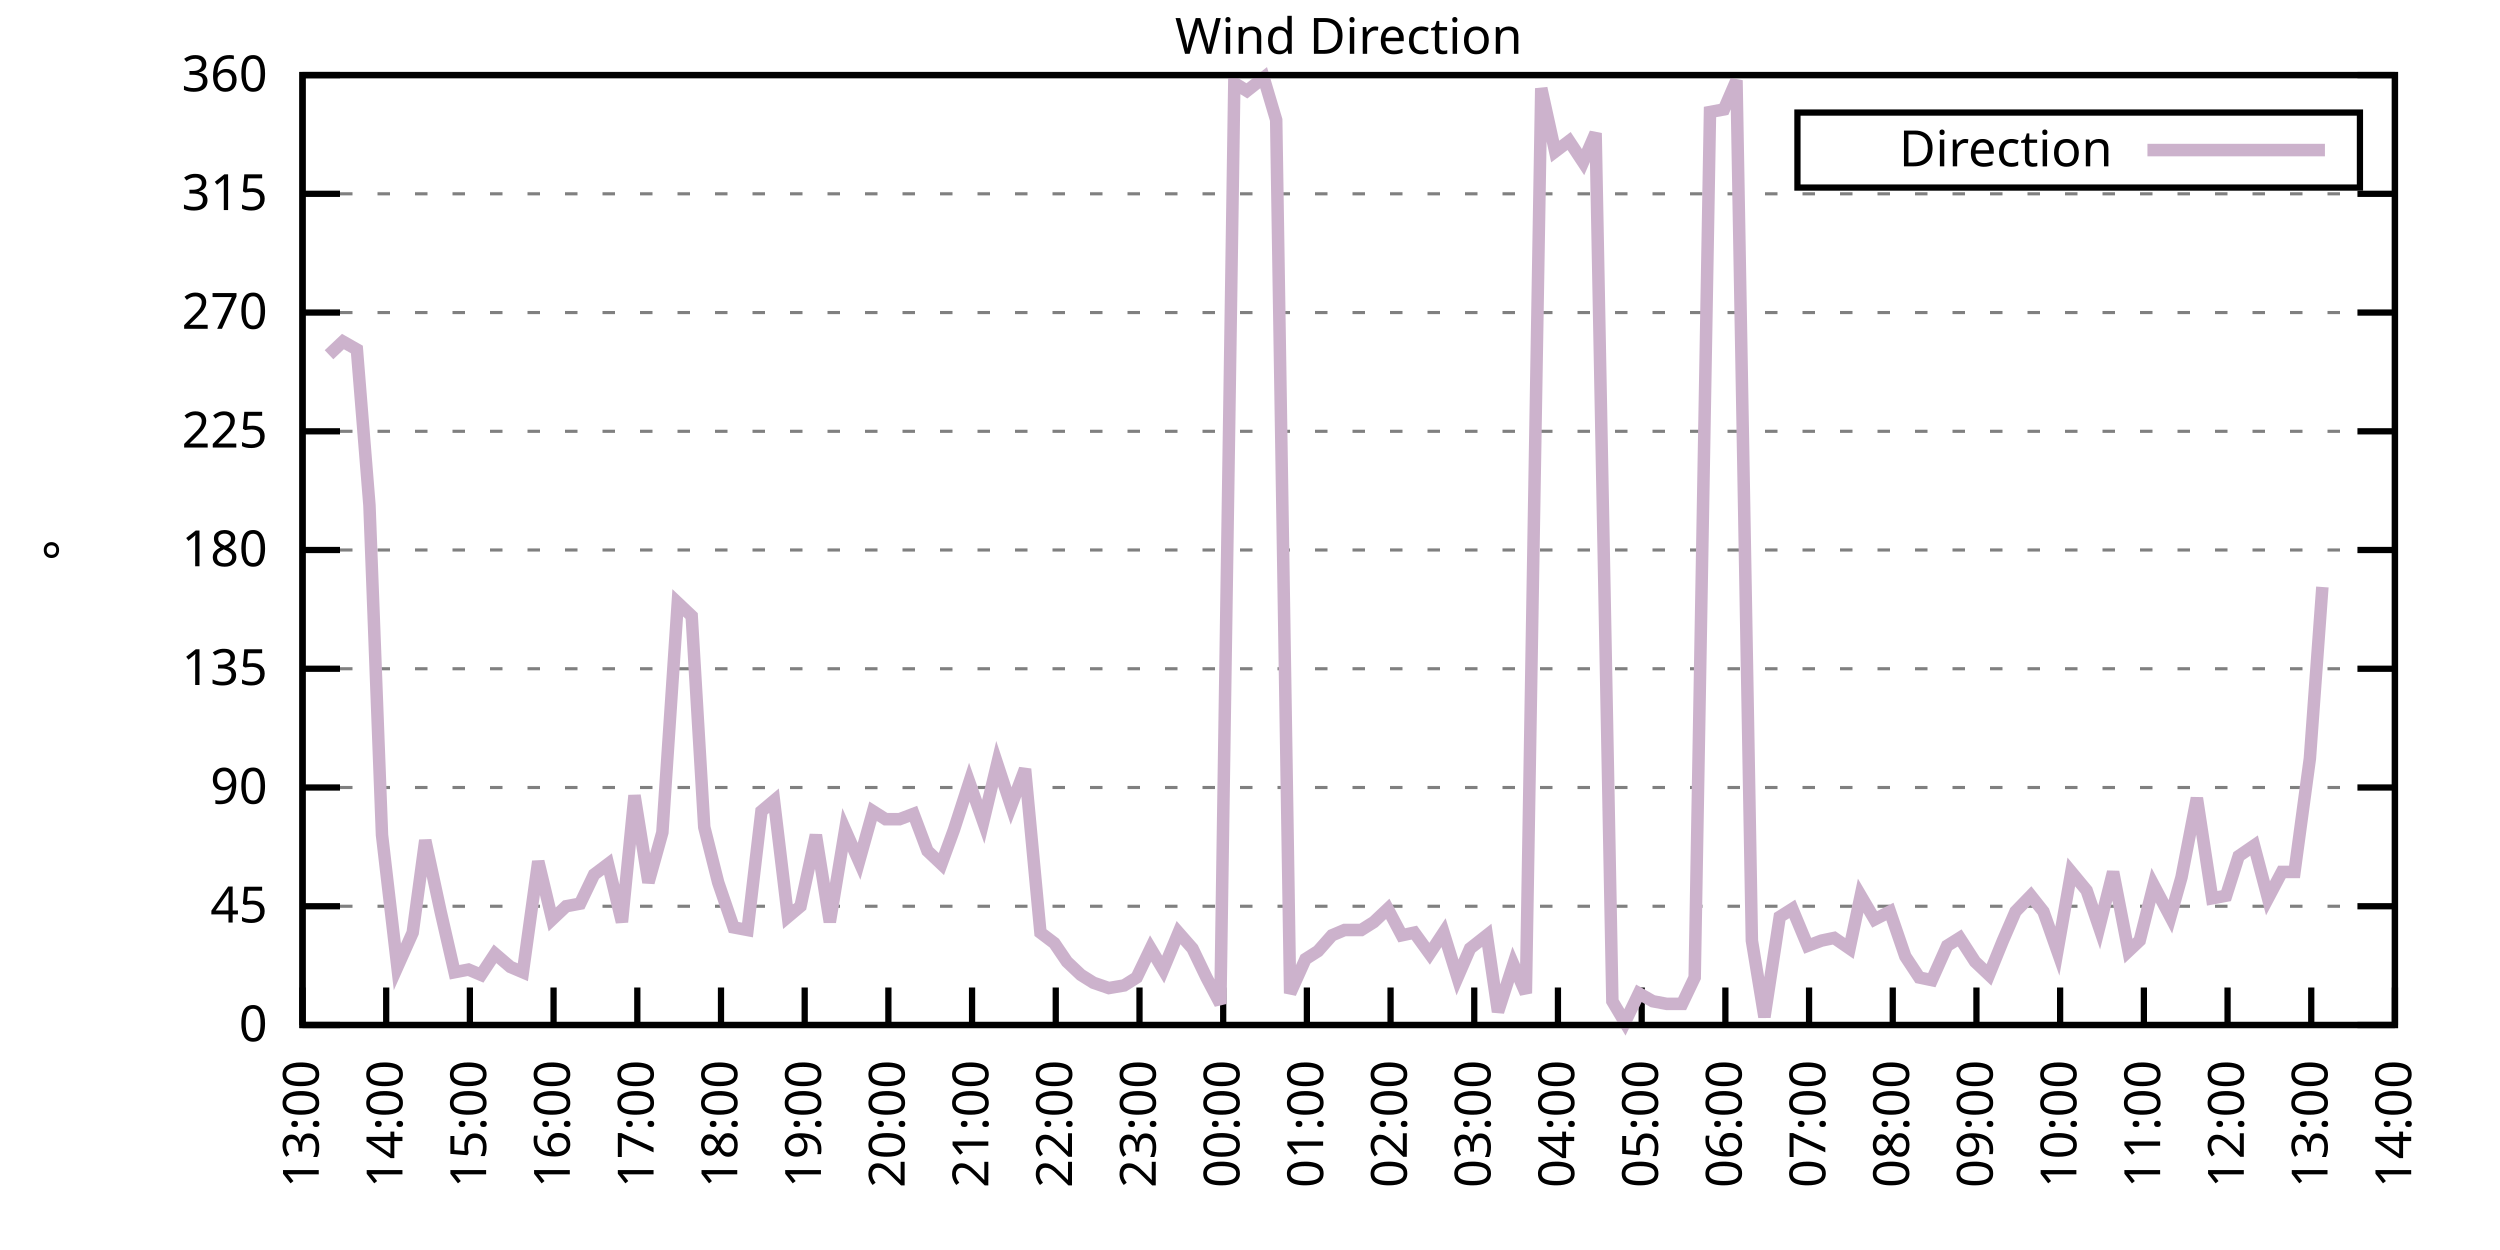
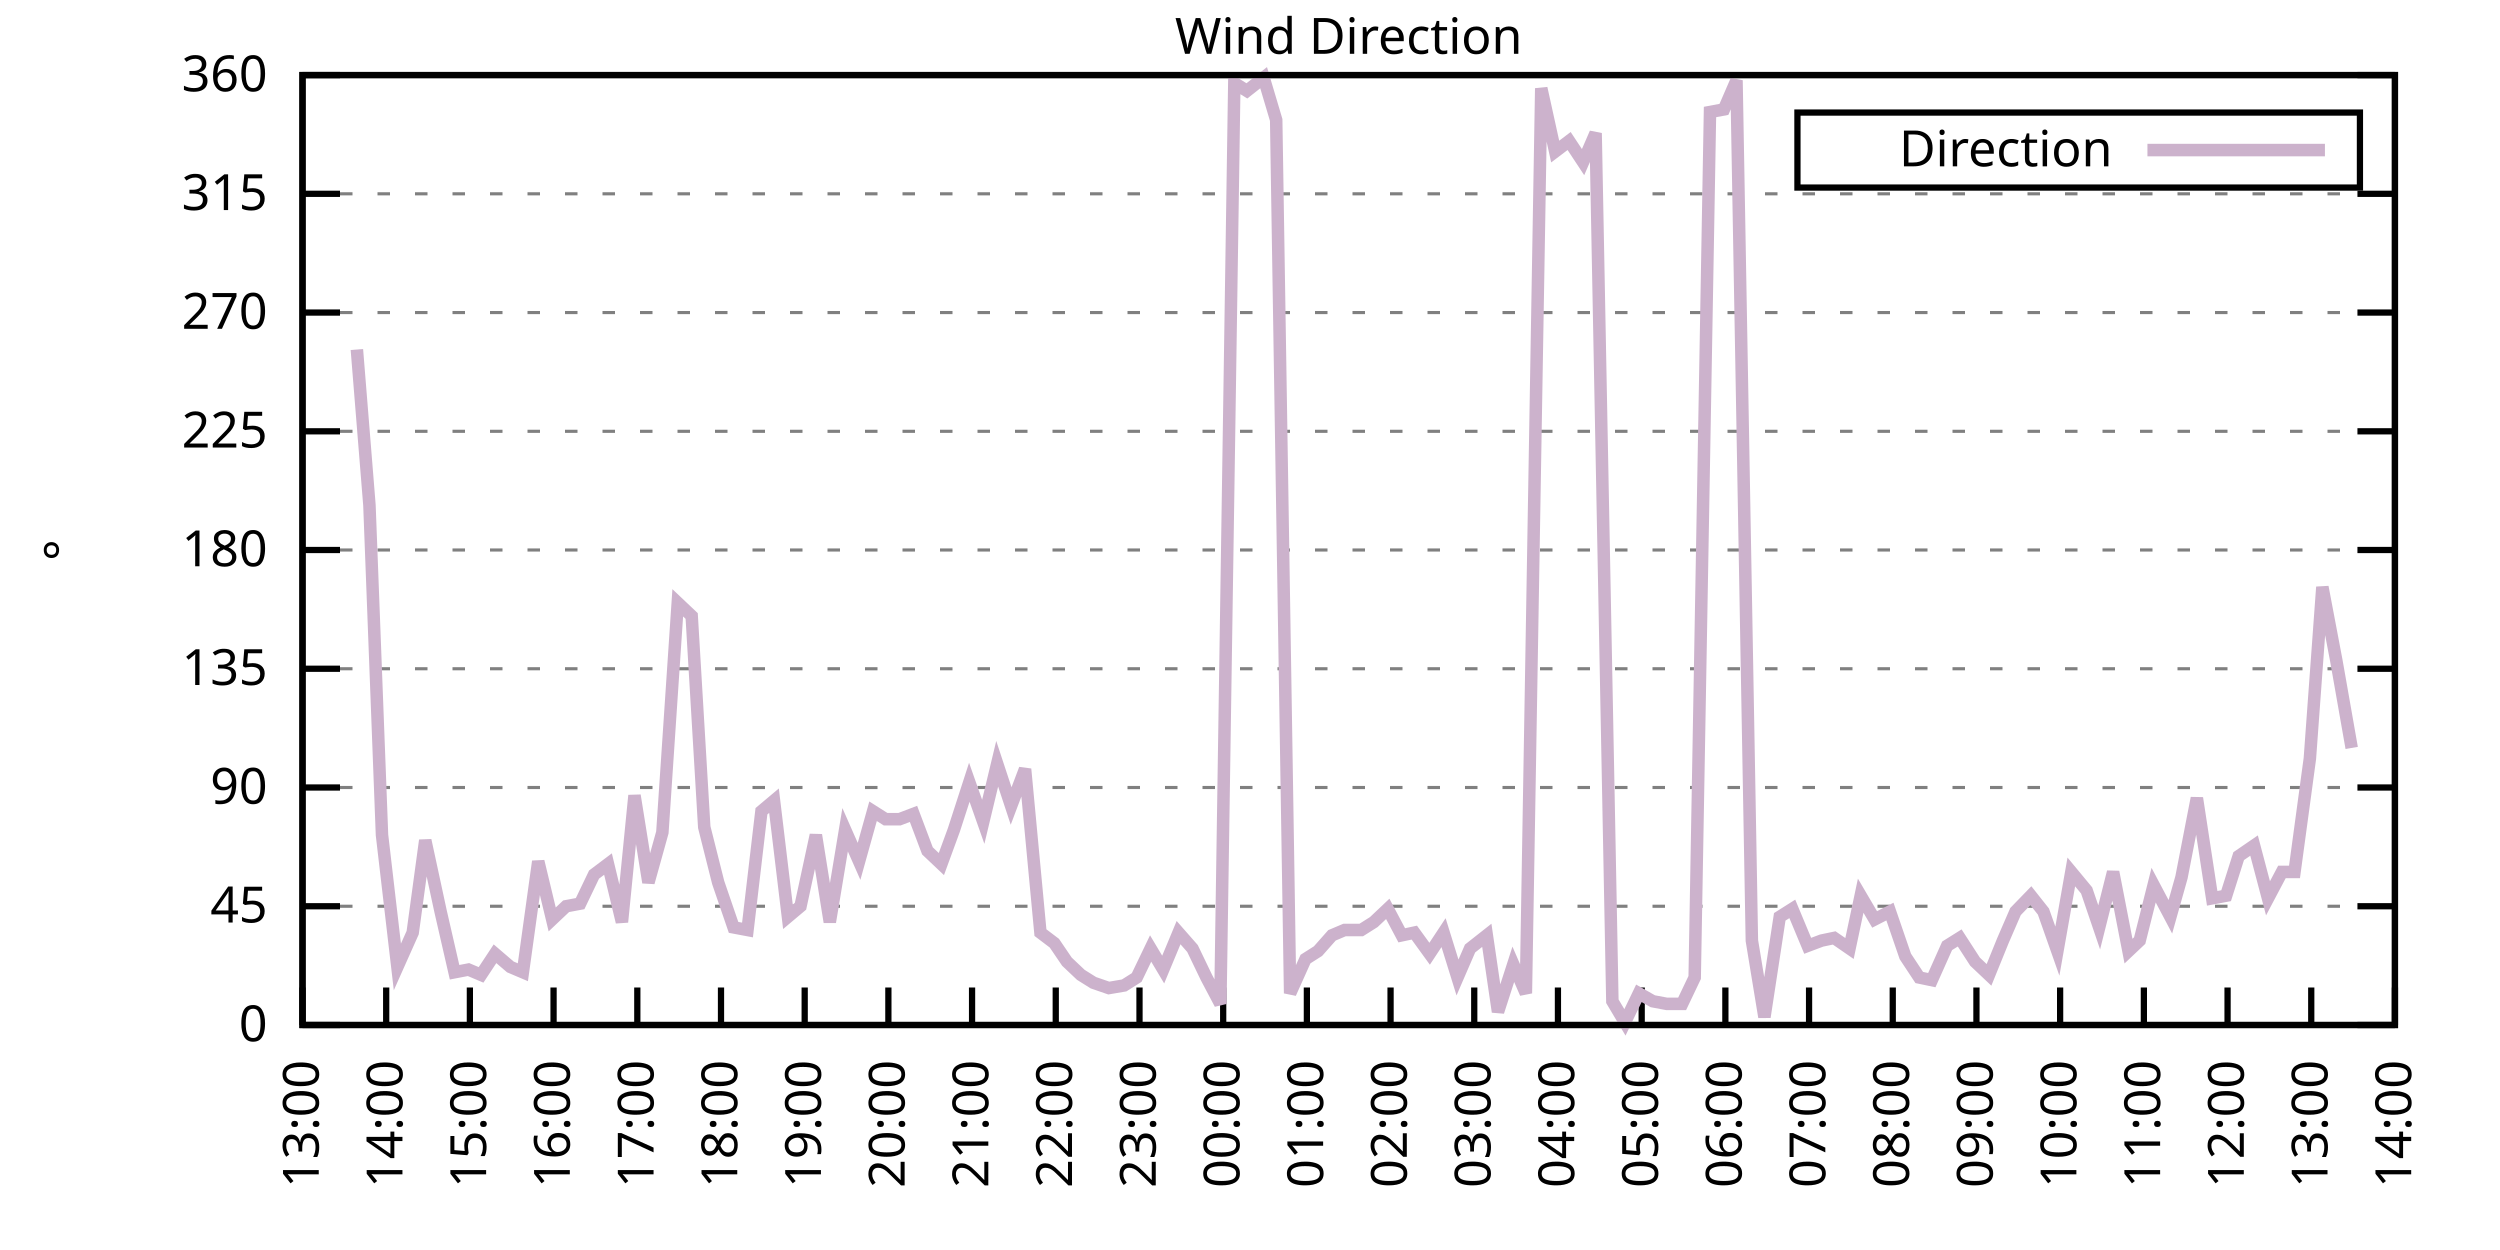
<svg xmlns="http://www.w3.org/2000/svg" xmlns:xlink="http://www.w3.org/1999/xlink" width="400" height="200" viewBox="0 0 400 200">
  <g id="gnuplot_canvas">
    <rect x="0" y="0" width="400" height="200" fill="none" />
    <defs>
      <circle id="gpDot" r="0.5" stroke-width="0.5" stroke="currentColor" />
      <path id="gpPt0" stroke-width="0.333" stroke="currentColor" d="M-1,0 h2 M0,-1 v2" />
      <path id="gpPt1" stroke-width="0.333" stroke="currentColor" d="M-1,-1 L1,1 M1,-1 L-1,1" />
      <path id="gpPt2" stroke-width="0.333" stroke="currentColor" d="M-1,0 L1,0 M0,-1 L0,1 M-1,-1 L1,1 M-1,1 L1,-1" />
      <rect id="gpPt3" stroke-width="0.333" stroke="currentColor" x="-1" y="-1" width="2" height="2" />
      <rect id="gpPt4" stroke-width="0.333" stroke="currentColor" fill="currentColor" x="-1" y="-1" width="2" height="2" />
      <circle id="gpPt5" stroke-width="0.333" stroke="currentColor" cx="0" cy="0" r="1" />
      <use xlink:href="#gpPt5" id="gpPt6" fill="currentColor" stroke="none" />
      <path id="gpPt7" stroke-width="0.333" stroke="currentColor" d="M0,-1.33 L-1.33,0.67 L1.33,0.67 z" />
      <use xlink:href="#gpPt7" id="gpPt8" fill="currentColor" stroke="none" />
      <use xlink:href="#gpPt7" id="gpPt9" stroke="currentColor" transform="rotate(180)" />
      <use xlink:href="#gpPt9" id="gpPt10" fill="currentColor" stroke="none" />
      <use xlink:href="#gpPt3" id="gpPt11" stroke="currentColor" transform="rotate(45)" />
      <use xlink:href="#gpPt11" id="gpPt12" fill="currentColor" stroke="none" />
      <path id="gpPt13" stroke-width="0.333" stroke="currentColor" d="M0,1.330 L1.265,0.411 L0.782,-1.067 L-0.782,-1.076 L-1.265,0.411 z" />
      <use xlink:href="#gpPt13" id="gpPt14" fill="currentColor" stroke="none" />
      <filter id="textbox" filterUnits="objectBoundingBox" x="0" y="0" height="1" width="1">
        <feFlood flood-color="white" flood-opacity="1" result="bgnd" />
        <feComposite in="SourceGraphic" in2="bgnd" operator="atop" />
      </filter>
      <filter id="greybox" filterUnits="objectBoundingBox" x="0" y="0" height="1" width="1">
        <feFlood flood-color="lightgrey" flood-opacity="1" result="grey" />
        <feComposite in="SourceGraphic" in2="grey" operator="atop" />
      </filter>
    </defs>
    <g fill="none" color="white" stroke="currentColor" stroke-width="1.00" stroke-linecap="butt" stroke-linejoin="miter">
</g>
    <g fill="none" color="black" stroke="currentColor" stroke-width="1.00" stroke-linecap="butt" stroke-linejoin="miter">
      <g stroke="none" shape-rendering="crispEdges">
        <polygon fill="rgb(255, 255, 255)" points="48.40,164.00 383.18,164.00 383.18,12.02 48.40,12.02 " />
      </g>
    </g>
    <g fill="none" color="black" stroke="currentColor" stroke-width="1.00" stroke-linecap="butt" stroke-linejoin="miter">
</g>
    <g fill="none" color="black" stroke="black" stroke-width="0.50" stroke-linecap="butt" stroke-linejoin="miter">
</g>
    <g fill="none" color="gray" stroke="currentColor" stroke-width="0.50" stroke-linecap="butt" stroke-linejoin="miter">
      <path stroke="gray" stroke-dasharray="2,4" class="gridline" d="M48.40,164.00 L383.19,164.00  " />
    </g>
    <g fill="none" color="gray" stroke="gray" stroke-width="1.00" stroke-linecap="butt" stroke-linejoin="miter">
</g>
    <g fill="none" color="black" stroke="currentColor" stroke-width="1.00" stroke-linecap="butt" stroke-linejoin="miter">
      <path stroke="black" d="M48.40,164.00 L54.40,164.00 M383.19,164.00 L377.19,164.00  " />
      <g transform="translate(42.80,166.60)" stroke="none" fill="black" font-family="Sans" font-size="8.00" text-anchor="end">
        <text>
          <tspan font-family="Sans"> 0</tspan>
        </text>
      </g>
    </g>
    <g fill="none" color="black" stroke="currentColor" stroke-width="1.00" stroke-linecap="butt" stroke-linejoin="miter">
</g>
    <g fill="none" color="black" stroke="black" stroke-width="0.50" stroke-linecap="butt" stroke-linejoin="miter">
</g>
    <g fill="none" color="gray" stroke="currentColor" stroke-width="0.50" stroke-linecap="butt" stroke-linejoin="miter">
      <path stroke="gray" stroke-dasharray="2,4" class="gridline" d="M48.40,145.00 L383.19,145.00  " />
    </g>
    <g fill="none" color="gray" stroke="gray" stroke-width="1.00" stroke-linecap="butt" stroke-linejoin="miter">
</g>
    <g fill="none" color="black" stroke="currentColor" stroke-width="1.00" stroke-linecap="butt" stroke-linejoin="miter">
      <path stroke="black" d="M48.40,145.00 L54.40,145.00 M383.19,145.00 L377.19,145.00  " />
      <g transform="translate(42.80,147.60)" stroke="none" fill="black" font-family="Sans" font-size="8.00" text-anchor="end">
        <text>
          <tspan font-family="Sans"> 45</tspan>
        </text>
      </g>
    </g>
    <g fill="none" color="black" stroke="currentColor" stroke-width="1.00" stroke-linecap="butt" stroke-linejoin="miter">
</g>
    <g fill="none" color="black" stroke="black" stroke-width="0.50" stroke-linecap="butt" stroke-linejoin="miter">
</g>
    <g fill="none" color="gray" stroke="currentColor" stroke-width="0.50" stroke-linecap="butt" stroke-linejoin="miter">
      <path stroke="gray" stroke-dasharray="2,4" class="gridline" d="M48.40,126.00 L383.19,126.00  " />
    </g>
    <g fill="none" color="gray" stroke="gray" stroke-width="1.00" stroke-linecap="butt" stroke-linejoin="miter">
</g>
    <g fill="none" color="black" stroke="currentColor" stroke-width="1.00" stroke-linecap="butt" stroke-linejoin="miter">
      <path stroke="black" d="M48.40,126.00 L54.40,126.00 M383.19,126.00 L377.19,126.00  " />
      <g transform="translate(42.80,128.60)" stroke="none" fill="black" font-family="Sans" font-size="8.00" text-anchor="end">
        <text>
          <tspan font-family="Sans"> 90</tspan>
        </text>
      </g>
    </g>
    <g fill="none" color="black" stroke="currentColor" stroke-width="1.00" stroke-linecap="butt" stroke-linejoin="miter">
</g>
    <g fill="none" color="black" stroke="black" stroke-width="0.50" stroke-linecap="butt" stroke-linejoin="miter">
</g>
    <g fill="none" color="gray" stroke="currentColor" stroke-width="0.50" stroke-linecap="butt" stroke-linejoin="miter">
      <path stroke="gray" stroke-dasharray="2,4" class="gridline" d="M48.40,107.00 L383.19,107.00  " />
    </g>
    <g fill="none" color="gray" stroke="gray" stroke-width="1.00" stroke-linecap="butt" stroke-linejoin="miter">
</g>
    <g fill="none" color="black" stroke="currentColor" stroke-width="1.00" stroke-linecap="butt" stroke-linejoin="miter">
      <path stroke="black" d="M48.40,107.00 L54.40,107.00 M383.19,107.00 L377.19,107.00  " />
      <g transform="translate(42.80,109.60)" stroke="none" fill="black" font-family="Sans" font-size="8.00" text-anchor="end">
        <text>
          <tspan font-family="Sans"> 135</tspan>
        </text>
      </g>
    </g>
    <g fill="none" color="black" stroke="currentColor" stroke-width="1.00" stroke-linecap="butt" stroke-linejoin="miter">
</g>
    <g fill="none" color="black" stroke="black" stroke-width="0.50" stroke-linecap="butt" stroke-linejoin="miter">
</g>
    <g fill="none" color="gray" stroke="currentColor" stroke-width="0.50" stroke-linecap="butt" stroke-linejoin="miter">
      <path stroke="gray" stroke-dasharray="2,4" class="gridline" d="M48.40,88.00 L383.19,88.00  " />
    </g>
    <g fill="none" color="gray" stroke="gray" stroke-width="1.00" stroke-linecap="butt" stroke-linejoin="miter">
</g>
    <g fill="none" color="black" stroke="currentColor" stroke-width="1.00" stroke-linecap="butt" stroke-linejoin="miter">
      <path stroke="black" d="M48.40,88.00 L54.40,88.00 M383.19,88.00 L377.19,88.00  " />
      <g transform="translate(42.80,90.60)" stroke="none" fill="black" font-family="Sans" font-size="8.00" text-anchor="end">
        <text>
          <tspan font-family="Sans"> 180</tspan>
        </text>
      </g>
    </g>
    <g fill="none" color="black" stroke="currentColor" stroke-width="1.00" stroke-linecap="butt" stroke-linejoin="miter">
</g>
    <g fill="none" color="black" stroke="black" stroke-width="0.50" stroke-linecap="butt" stroke-linejoin="miter">
</g>
    <g fill="none" color="gray" stroke="currentColor" stroke-width="0.50" stroke-linecap="butt" stroke-linejoin="miter">
      <path stroke="gray" stroke-dasharray="2,4" class="gridline" d="M48.40,69.01 L383.19,69.01  " />
    </g>
    <g fill="none" color="gray" stroke="gray" stroke-width="1.00" stroke-linecap="butt" stroke-linejoin="miter">
</g>
    <g fill="none" color="black" stroke="currentColor" stroke-width="1.00" stroke-linecap="butt" stroke-linejoin="miter">
      <path stroke="black" d="M48.40,69.01 L54.40,69.01 M383.19,69.01 L377.19,69.01  " />
      <g transform="translate(42.80,71.61)" stroke="none" fill="black" font-family="Sans" font-size="8.00" text-anchor="end">
        <text>
          <tspan font-family="Sans"> 225</tspan>
        </text>
      </g>
    </g>
    <g fill="none" color="black" stroke="currentColor" stroke-width="1.00" stroke-linecap="butt" stroke-linejoin="miter">
</g>
    <g fill="none" color="black" stroke="black" stroke-width="0.50" stroke-linecap="butt" stroke-linejoin="miter">
</g>
    <g fill="none" color="gray" stroke="currentColor" stroke-width="0.50" stroke-linecap="butt" stroke-linejoin="miter">
      <path stroke="gray" stroke-dasharray="2,4" class="gridline" d="M48.40,50.01 L383.19,50.01  " />
    </g>
    <g fill="none" color="gray" stroke="gray" stroke-width="1.00" stroke-linecap="butt" stroke-linejoin="miter">
</g>
    <g fill="none" color="black" stroke="currentColor" stroke-width="1.00" stroke-linecap="butt" stroke-linejoin="miter">
      <path stroke="black" d="M48.40,50.01 L54.40,50.01 M383.19,50.01 L377.19,50.01  " />
      <g transform="translate(42.80,52.61)" stroke="none" fill="black" font-family="Sans" font-size="8.00" text-anchor="end">
        <text>
          <tspan font-family="Sans"> 270</tspan>
        </text>
      </g>
    </g>
    <g fill="none" color="black" stroke="currentColor" stroke-width="1.00" stroke-linecap="butt" stroke-linejoin="miter">
</g>
    <g fill="none" color="black" stroke="black" stroke-width="0.50" stroke-linecap="butt" stroke-linejoin="miter">
</g>
    <g fill="none" color="gray" stroke="currentColor" stroke-width="0.50" stroke-linecap="butt" stroke-linejoin="miter">
      <path stroke="gray" stroke-dasharray="2,4" class="gridline" d="M48.40,31.01 L383.19,31.01  " />
    </g>
    <g fill="none" color="gray" stroke="gray" stroke-width="1.00" stroke-linecap="butt" stroke-linejoin="miter">
</g>
    <g fill="none" color="black" stroke="currentColor" stroke-width="1.00" stroke-linecap="butt" stroke-linejoin="miter">
      <path stroke="black" d="M48.40,31.01 L54.40,31.01 M383.19,31.01 L377.19,31.01  " />
      <g transform="translate(42.80,33.61)" stroke="none" fill="black" font-family="Sans" font-size="8.00" text-anchor="end">
        <text>
          <tspan font-family="Sans"> 315</tspan>
        </text>
      </g>
    </g>
    <g fill="none" color="black" stroke="currentColor" stroke-width="1.00" stroke-linecap="butt" stroke-linejoin="miter">
</g>
    <g fill="none" color="black" stroke="black" stroke-width="0.50" stroke-linecap="butt" stroke-linejoin="miter">
</g>
    <g fill="none" color="gray" stroke="currentColor" stroke-width="0.50" stroke-linecap="butt" stroke-linejoin="miter">
      <path stroke="gray" stroke-dasharray="2,4" class="gridline" d="M48.40,12.01 L383.19,12.01  " />
    </g>
    <g fill="none" color="gray" stroke="gray" stroke-width="1.00" stroke-linecap="butt" stroke-linejoin="miter">
</g>
    <g fill="none" color="black" stroke="currentColor" stroke-width="1.00" stroke-linecap="butt" stroke-linejoin="miter">
      <path stroke="black" d="M48.40,12.01 L54.40,12.01 M383.19,12.01 L377.19,12.01  " />
      <g transform="translate(42.80,14.61)" stroke="none" fill="black" font-family="Sans" font-size="8.00" text-anchor="end">
        <text>
          <tspan font-family="Sans"> 360</tspan>
        </text>
      </g>
    </g>
    <g fill="none" color="black" stroke="currentColor" stroke-width="1.00" stroke-linecap="butt" stroke-linejoin="miter">
      <path stroke="black" d="M48.40,164.00 L48.40,158.00  " />
      <g transform="translate(51.00,169.60) rotate(270.00)" stroke="none" fill="black" font-family="Sans" font-size="8.00" text-anchor="end">
        <text>
          <tspan font-family="Sans">13:00</tspan>
        </text>
      </g>
    </g>
    <g fill="none" color="black" stroke="currentColor" stroke-width="1.00" stroke-linecap="butt" stroke-linejoin="miter">
      <path stroke="black" d="M61.79,164.00 L61.79,158.00  " />
      <g transform="translate(64.39,169.60) rotate(270.00)" stroke="none" fill="black" font-family="Sans" font-size="8.00" text-anchor="end">
        <text>
          <tspan font-family="Sans">14:00</tspan>
        </text>
      </g>
    </g>
    <g fill="none" color="black" stroke="currentColor" stroke-width="1.00" stroke-linecap="butt" stroke-linejoin="miter">
      <path stroke="black" d="M75.18,164.00 L75.18,158.00  " />
      <g transform="translate(77.78,169.60) rotate(270.00)" stroke="none" fill="black" font-family="Sans" font-size="8.00" text-anchor="end">
        <text>
          <tspan font-family="Sans">15:00</tspan>
        </text>
      </g>
    </g>
    <g fill="none" color="black" stroke="currentColor" stroke-width="1.00" stroke-linecap="butt" stroke-linejoin="miter">
      <path stroke="black" d="M88.57,164.00 L88.57,158.00  " />
      <g transform="translate(91.17,169.60) rotate(270.00)" stroke="none" fill="black" font-family="Sans" font-size="8.00" text-anchor="end">
        <text>
          <tspan font-family="Sans">16:00</tspan>
        </text>
      </g>
    </g>
    <g fill="none" color="black" stroke="currentColor" stroke-width="1.00" stroke-linecap="butt" stroke-linejoin="miter">
      <path stroke="black" d="M101.97,164.00 L101.97,158.00  " />
      <g transform="translate(104.57,169.60) rotate(270.00)" stroke="none" fill="black" font-family="Sans" font-size="8.00" text-anchor="end">
        <text>
          <tspan font-family="Sans">17:00</tspan>
        </text>
      </g>
    </g>
    <g fill="none" color="black" stroke="currentColor" stroke-width="1.00" stroke-linecap="butt" stroke-linejoin="miter">
      <path stroke="black" d="M115.36,164.00 L115.36,158.00  " />
      <g transform="translate(117.96,169.60) rotate(270.00)" stroke="none" fill="black" font-family="Sans" font-size="8.00" text-anchor="end">
        <text>
          <tspan font-family="Sans">18:00</tspan>
        </text>
      </g>
    </g>
    <g fill="none" color="black" stroke="currentColor" stroke-width="1.00" stroke-linecap="butt" stroke-linejoin="miter">
      <path stroke="black" d="M128.75,164.00 L128.75,158.00  " />
      <g transform="translate(131.35,169.60) rotate(270.00)" stroke="none" fill="black" font-family="Sans" font-size="8.00" text-anchor="end">
        <text>
          <tspan font-family="Sans">19:00</tspan>
        </text>
      </g>
    </g>
    <g fill="none" color="black" stroke="currentColor" stroke-width="1.00" stroke-linecap="butt" stroke-linejoin="miter">
      <path stroke="black" d="M142.14,164.00 L142.14,158.00  " />
      <g transform="translate(144.74,169.60) rotate(270.00)" stroke="none" fill="black" font-family="Sans" font-size="8.00" text-anchor="end">
        <text>
          <tspan font-family="Sans">20:00</tspan>
        </text>
      </g>
    </g>
    <g fill="none" color="black" stroke="currentColor" stroke-width="1.00" stroke-linecap="butt" stroke-linejoin="miter">
      <path stroke="black" d="M155.53,164.00 L155.53,158.00  " />
      <g transform="translate(158.13,169.60) rotate(270.00)" stroke="none" fill="black" font-family="Sans" font-size="8.00" text-anchor="end">
        <text>
          <tspan font-family="Sans">21:00</tspan>
        </text>
      </g>
    </g>
    <g fill="none" color="black" stroke="currentColor" stroke-width="1.00" stroke-linecap="butt" stroke-linejoin="miter">
      <path stroke="black" d="M168.92,164.00 L168.92,158.00  " />
      <g transform="translate(171.52,169.60) rotate(270.00)" stroke="none" fill="black" font-family="Sans" font-size="8.00" text-anchor="end">
        <text>
          <tspan font-family="Sans">22:00</tspan>
        </text>
      </g>
    </g>
    <g fill="none" color="black" stroke="currentColor" stroke-width="1.00" stroke-linecap="butt" stroke-linejoin="miter">
      <path stroke="black" d="M182.32,164.00 L182.32,158.00  " />
      <g transform="translate(184.92,169.60) rotate(270.00)" stroke="none" fill="black" font-family="Sans" font-size="8.00" text-anchor="end">
        <text>
          <tspan font-family="Sans">23:00</tspan>
        </text>
      </g>
    </g>
    <g fill="none" color="black" stroke="currentColor" stroke-width="1.00" stroke-linecap="butt" stroke-linejoin="miter">
      <path stroke="black" d="M195.71,164.00 L195.71,158.00  " />
      <g transform="translate(198.31,169.60) rotate(270.00)" stroke="none" fill="black" font-family="Sans" font-size="8.00" text-anchor="end">
        <text>
          <tspan font-family="Sans">00:00</tspan>
        </text>
      </g>
    </g>
    <g fill="none" color="black" stroke="currentColor" stroke-width="1.00" stroke-linecap="butt" stroke-linejoin="miter">
      <path stroke="black" d="M209.10,164.00 L209.10,158.00  " />
      <g transform="translate(211.70,169.60) rotate(270.00)" stroke="none" fill="black" font-family="Sans" font-size="8.00" text-anchor="end">
        <text>
          <tspan font-family="Sans">01:00</tspan>
        </text>
      </g>
    </g>
    <g fill="none" color="black" stroke="currentColor" stroke-width="1.00" stroke-linecap="butt" stroke-linejoin="miter">
      <path stroke="black" d="M222.49,164.00 L222.49,158.00  " />
      <g transform="translate(225.09,169.60) rotate(270.00)" stroke="none" fill="black" font-family="Sans" font-size="8.00" text-anchor="end">
        <text>
          <tspan font-family="Sans">02:00</tspan>
        </text>
      </g>
    </g>
    <g fill="none" color="black" stroke="currentColor" stroke-width="1.00" stroke-linecap="butt" stroke-linejoin="miter">
      <path stroke="black" d="M235.88,164.00 L235.88,158.00  " />
      <g transform="translate(238.48,169.60) rotate(270.00)" stroke="none" fill="black" font-family="Sans" font-size="8.00" text-anchor="end">
        <text>
          <tspan font-family="Sans">03:00</tspan>
        </text>
      </g>
    </g>
    <g fill="none" color="black" stroke="currentColor" stroke-width="1.00" stroke-linecap="butt" stroke-linejoin="miter">
      <path stroke="black" d="M249.27,164.00 L249.27,158.00  " />
      <g transform="translate(251.87,169.60) rotate(270.00)" stroke="none" fill="black" font-family="Sans" font-size="8.00" text-anchor="end">
        <text>
          <tspan font-family="Sans">04:00</tspan>
        </text>
      </g>
    </g>
    <g fill="none" color="black" stroke="currentColor" stroke-width="1.00" stroke-linecap="butt" stroke-linejoin="miter">
      <path stroke="black" d="M262.67,164.00 L262.67,158.00  " />
      <g transform="translate(265.27,169.60) rotate(270.00)" stroke="none" fill="black" font-family="Sans" font-size="8.00" text-anchor="end">
        <text>
          <tspan font-family="Sans">05:00</tspan>
        </text>
      </g>
    </g>
    <g fill="none" color="black" stroke="currentColor" stroke-width="1.00" stroke-linecap="butt" stroke-linejoin="miter">
      <path stroke="black" d="M276.06,164.00 L276.06,158.00  " />
      <g transform="translate(278.66,169.60) rotate(270.00)" stroke="none" fill="black" font-family="Sans" font-size="8.00" text-anchor="end">
        <text>
          <tspan font-family="Sans">06:00</tspan>
        </text>
      </g>
    </g>
    <g fill="none" color="black" stroke="currentColor" stroke-width="1.00" stroke-linecap="butt" stroke-linejoin="miter">
      <path stroke="black" d="M289.45,164.00 L289.45,158.00  " />
      <g transform="translate(292.05,169.60) rotate(270.00)" stroke="none" fill="black" font-family="Sans" font-size="8.00" text-anchor="end">
        <text>
          <tspan font-family="Sans">07:00</tspan>
        </text>
      </g>
    </g>
    <g fill="none" color="black" stroke="currentColor" stroke-width="1.00" stroke-linecap="butt" stroke-linejoin="miter">
      <path stroke="black" d="M302.84,164.00 L302.84,158.00  " />
      <g transform="translate(305.44,169.60) rotate(270.00)" stroke="none" fill="black" font-family="Sans" font-size="8.00" text-anchor="end">
        <text>
          <tspan font-family="Sans">08:00</tspan>
        </text>
      </g>
    </g>
    <g fill="none" color="black" stroke="currentColor" stroke-width="1.00" stroke-linecap="butt" stroke-linejoin="miter">
      <path stroke="black" d="M316.23,164.00 L316.23,158.00  " />
      <g transform="translate(318.83,169.60) rotate(270.00)" stroke="none" fill="black" font-family="Sans" font-size="8.00" text-anchor="end">
        <text>
          <tspan font-family="Sans">09:00</tspan>
        </text>
      </g>
    </g>
    <g fill="none" color="black" stroke="currentColor" stroke-width="1.00" stroke-linecap="butt" stroke-linejoin="miter">
      <path stroke="black" d="M329.62,164.00 L329.62,158.00  " />
      <g transform="translate(332.22,169.60) rotate(270.00)" stroke="none" fill="black" font-family="Sans" font-size="8.00" text-anchor="end">
        <text>
          <tspan font-family="Sans">10:00</tspan>
        </text>
      </g>
    </g>
    <g fill="none" color="black" stroke="currentColor" stroke-width="1.00" stroke-linecap="butt" stroke-linejoin="miter">
      <path stroke="black" d="M343.02,164.00 L343.02,158.00  " />
      <g transform="translate(345.62,169.60) rotate(270.00)" stroke="none" fill="black" font-family="Sans" font-size="8.00" text-anchor="end">
        <text>
          <tspan font-family="Sans">11:00</tspan>
        </text>
      </g>
    </g>
    <g fill="none" color="black" stroke="currentColor" stroke-width="1.00" stroke-linecap="butt" stroke-linejoin="miter">
      <path stroke="black" d="M356.41,164.00 L356.41,158.00  " />
      <g transform="translate(359.01,169.60) rotate(270.00)" stroke="none" fill="black" font-family="Sans" font-size="8.00" text-anchor="end">
        <text>
          <tspan font-family="Sans">12:00</tspan>
        </text>
      </g>
    </g>
    <g fill="none" color="black" stroke="currentColor" stroke-width="1.00" stroke-linecap="butt" stroke-linejoin="miter">
      <path stroke="black" d="M369.80,164.00 L369.80,158.00  " />
      <g transform="translate(372.40,169.60) rotate(270.00)" stroke="none" fill="black" font-family="Sans" font-size="8.00" text-anchor="end">
        <text>
          <tspan font-family="Sans">13:00</tspan>
        </text>
      </g>
    </g>
    <g fill="none" color="black" stroke="currentColor" stroke-width="1.00" stroke-linecap="butt" stroke-linejoin="miter">
      <path stroke="black" d="M383.19,164.00 L383.19,158.00  " />
      <g transform="translate(385.79,169.60) rotate(270.00)" stroke="none" fill="black" font-family="Sans" font-size="8.00" text-anchor="end">
        <text>
          <tspan font-family="Sans">14:00</tspan>
        </text>
      </g>
    </g>
    <g fill="none" color="black" stroke="currentColor" stroke-width="1.00" stroke-linecap="butt" stroke-linejoin="miter">
</g>
    <g fill="none" color="black" stroke="currentColor" stroke-width="1.00" stroke-linecap="butt" stroke-linejoin="miter">
      <path stroke="black" d="M48.40,12.01 L48.40,164.00 L383.19,164.00 L383.19,12.01 L48.40,12.01 Z  " />
    </g>
    <g fill="none" color="black" stroke="currentColor" stroke-width="1.00" stroke-linecap="butt" stroke-linejoin="miter">
</g>
    <g fill="none" color="black" stroke="currentColor" stroke-width="1.00" stroke-linecap="butt" stroke-linejoin="miter">
      <path stroke="black" d="M287.59,30.01 L287.59,18.01 L377.59,18.01 L377.59,30.01 L287.59,30.01 Z  " />
    </g>
    <g id="Wind_direction_plot_1">
      <g fill="none" color="white" stroke="black" stroke-width="2.00" stroke-linecap="butt" stroke-linejoin="miter">
</g>
      <g fill="none" color="black" stroke="currentColor" stroke-width="2.00" stroke-linecap="butt" stroke-linejoin="miter">
        <g transform="translate(337.99,26.61)" stroke="none" fill="black" font-family="Sans" font-size="8.00" text-anchor="end">
          <text>
            <tspan font-family="Sans">Direction</tspan>
          </text>
        </g>
      </g>
      <g fill="none" color="black" stroke="currentColor" stroke-width="2.00" stroke-linecap="butt" stroke-linejoin="miter">
-         <path stroke="rgb(204, 178, 204)" d="M343.59,24.01 L371.99,24.01 M52.64,56.76 L54.87,54.65 L57.10,55.92 L59.11,80.83 L61.12,133.60 L63.58,154.71   L66.03,149.22 L68.04,134.45 L70.50,145.85 L72.73,155.56 L74.96,155.13 L76.97,155.98 L79.20,152.60 L81.66,154.71   L83.66,155.56 L86.12,137.82 L88.35,147.11 L90.58,145.00 L92.82,144.58 L95.05,139.93 L97.28,138.25 L99.51,147.53   L101.52,127.27 L103.75,141.20 L105.98,133.18 L108.44,96.45 L110.67,98.56 L112.68,132.34 L114.91,141.20 L117.37,148.38   L119.60,148.80 L121.83,129.80 L123.84,128.11 L126.07,146.69 L128.08,145.00 L130.54,133.60 L132.77,147.53 L135.22,132.76   L137.45,137.82 L139.69,129.80 L141.69,131.07 L143.93,131.07 L146.16,130.22 L148.39,136.14 L150.62,138.25 L152.63,132.76   L155.09,125.16 L157.32,131.49 L159.55,122.20 L161.78,128.96 L164.01,123.05 L166.47,149.22 L168.70,150.91 L170.71,153.87   L172.94,155.98 L174.95,157.24 L177.41,158.09 L179.86,157.67 L181.87,156.40 L184.10,151.76 L186.11,155.13 L188.57,149.22   L190.80,151.76 L193.03,156.40 L195.26,160.62 L197.49,13.28 L199.50,14.54 L202.18,12.43 L204.19,19.19 L206.42,158.93   L208.88,153.45 L210.88,152.18 L213.12,149.65 L215.13,148.80 L217.80,148.80 L219.81,147.53 L222.04,145.42 L224.28,149.65   L226.29,149.22 L228.74,152.60 L230.97,149.22 L233.20,156.40 L235.21,151.76 L237.89,149.65 L239.68,161.89 L242.13,154.29   L244.14,158.93 L246.60,14.12 L248.83,24.25 L251.06,22.56 L253.29,25.94 L255.30,21.30 L257.98,160.20 L259.99,163.58   L262.22,158.93 L264.45,160.20 L266.68,160.62 L269.14,160.62 L271.15,156.40 L273.60,17.92 L275.83,17.50 L277.84,12.85   L280.30,150.49 L282.31,162.73 L284.76,146.69 L286.77,145.42 L289.23,151.33 L291.46,150.49 L293.47,150.07 L295.92,151.76   L297.71,143.31 L299.94,147.11 L302.39,145.85 L304.85,153.02 L307.08,156.40 L309.09,156.82 L311.54,151.33 L313.55,150.07   L316.01,153.87 L318.24,155.98 L320.47,150.49 L322.48,145.85 L324.94,143.31 L326.95,145.85 L329.18,152.18 L331.41,139.51   L333.86,142.47 L335.87,148.38 L338.10,139.51 L340.56,152.18 L342.35,150.49 L344.58,141.62 L347.26,146.69 L349.04,140.36   L351.50,127.69 L353.95,143.73 L356.18,143.31 L358.19,136.98 L360.65,135.29 L362.88,143.73 L365.11,139.51 L367.12,139.51   L369.58,121.36 L371.58,93.92  " />
+         <path stroke="rgb(204, 178, 204)" d="M343.59,24.01 L371.99,24.01 M57.10,55.92 L59.11,80.83 L61.12,133.60 L63.58,154.71 L66.03,149.22 L68.04,134.45   L70.50,145.85 L72.73,155.56 L74.96,155.13 L76.97,155.98 L79.20,152.60 L81.66,154.71 L83.66,155.56 L86.12,137.82   L88.35,147.11 L90.58,145.00 L92.82,144.58 L95.05,139.93 L97.28,138.25 L99.51,147.53 L101.52,127.27 L103.75,141.20   L105.98,133.18 L108.44,96.45 L110.67,98.56 L112.68,132.34 L114.91,141.20 L117.37,148.38 L119.60,148.80 L121.83,129.80   L123.84,128.11 L126.07,146.69 L128.08,145.00 L130.54,133.60 L132.77,147.53 L135.22,132.76 L137.45,137.82 L139.69,129.80   L141.69,131.07 L143.93,131.07 L146.16,130.22 L148.39,136.14 L150.62,138.25 L152.63,132.76 L155.09,125.16 L157.32,131.49   L159.55,122.20 L161.78,128.96 L164.01,123.05 L166.47,149.22 L168.70,150.91 L170.71,153.87 L172.94,155.98 L174.95,157.24   L177.41,158.09 L179.86,157.67 L181.87,156.40 L184.10,151.76 L186.11,155.13 L188.57,149.22 L190.80,151.76 L193.03,156.40   L195.26,160.62 L197.49,13.28 L199.50,14.54 L202.18,12.43 L204.19,19.19 L206.42,158.93 L208.88,153.45 L210.88,152.18   L213.12,149.65 L215.13,148.80 L217.80,148.80 L219.81,147.53 L222.04,145.42 L224.28,149.65 L226.29,149.22 L228.74,152.60   L230.97,149.22 L233.20,156.40 L235.21,151.76 L237.89,149.65 L239.68,161.89 L242.13,154.29 L244.14,158.93 L246.60,14.12   L248.83,24.25 L251.06,22.56 L253.29,25.94 L255.30,21.30 L257.98,160.20 L259.99,163.58 L262.22,158.93 L264.45,160.20   L266.68,160.62 L269.14,160.62 L271.15,156.40 L273.60,17.92 L275.83,17.50 L277.84,12.85 L280.30,150.49 L282.31,162.73   L284.76,146.69 L286.77,145.42 L289.23,151.33 L291.46,150.49 L293.47,150.07 L295.92,151.76 L297.71,143.31 L299.94,147.11   L302.39,145.85 L304.85,153.02 L307.08,156.40 L309.09,156.82 L311.54,151.33 L313.55,150.07 L316.01,153.87 L318.24,155.98   L320.47,150.49 L322.48,145.85 L324.94,143.31 L326.95,145.85 L329.18,152.18 L331.41,139.51 L333.86,142.47 L335.87,148.38   L338.10,139.51 L340.56,152.18 L342.35,150.49 L344.58,141.62 L347.26,146.69 L349.04,140.36 L351.50,127.69 L353.95,143.73   L356.18,143.31 L358.19,136.98 L360.65,135.29 L362.88,143.73 L365.11,139.51 L367.12,139.51 L369.58,121.36 L371.58,93.92   L373.82,105.74 L376.27,119.67  " />
      </g>
    </g>
    <g fill="none" color="black" stroke="currentColor" stroke-width="2.00" stroke-linecap="butt" stroke-linejoin="miter">
</g>
    <g fill="none" color="black" stroke="black" stroke-width="1.00" stroke-linecap="butt" stroke-linejoin="miter">
</g>
    <g fill="none" color="black" stroke="currentColor" stroke-width="1.00" stroke-linecap="butt" stroke-linejoin="miter">
      <path stroke="black" d="M48.40,12.01 L48.40,164.00 L383.19,164.00 L383.19,12.01 L48.40,12.01 Z  " />
      <g transform="translate(12.80,88.01) rotate(270.00)" stroke="none" fill="black" font-family="Sans" font-size="8.00" text-anchor="middle">
        <text>
          <tspan font-family="Sans">°</tspan>
        </text>
      </g>
    </g>
    <g fill="none" color="black" stroke="currentColor" stroke-width="1.00" stroke-linecap="butt" stroke-linejoin="miter">
</g>
    <g fill="none" color="black" stroke="currentColor" stroke-width="1.00" stroke-linecap="butt" stroke-linejoin="miter">
      <g transform="translate(215.79,8.61)" stroke="none" fill="black" font-family="Sans" font-size="8.00" text-anchor="middle">
        <text>
          <tspan font-family="Sans">Wind Direction</tspan>
        </text>
      </g>
    </g>
    <g fill="none" color="black" stroke="currentColor" stroke-width="1.00" stroke-linecap="butt" stroke-linejoin="miter">
</g>
  </g>
</svg>
